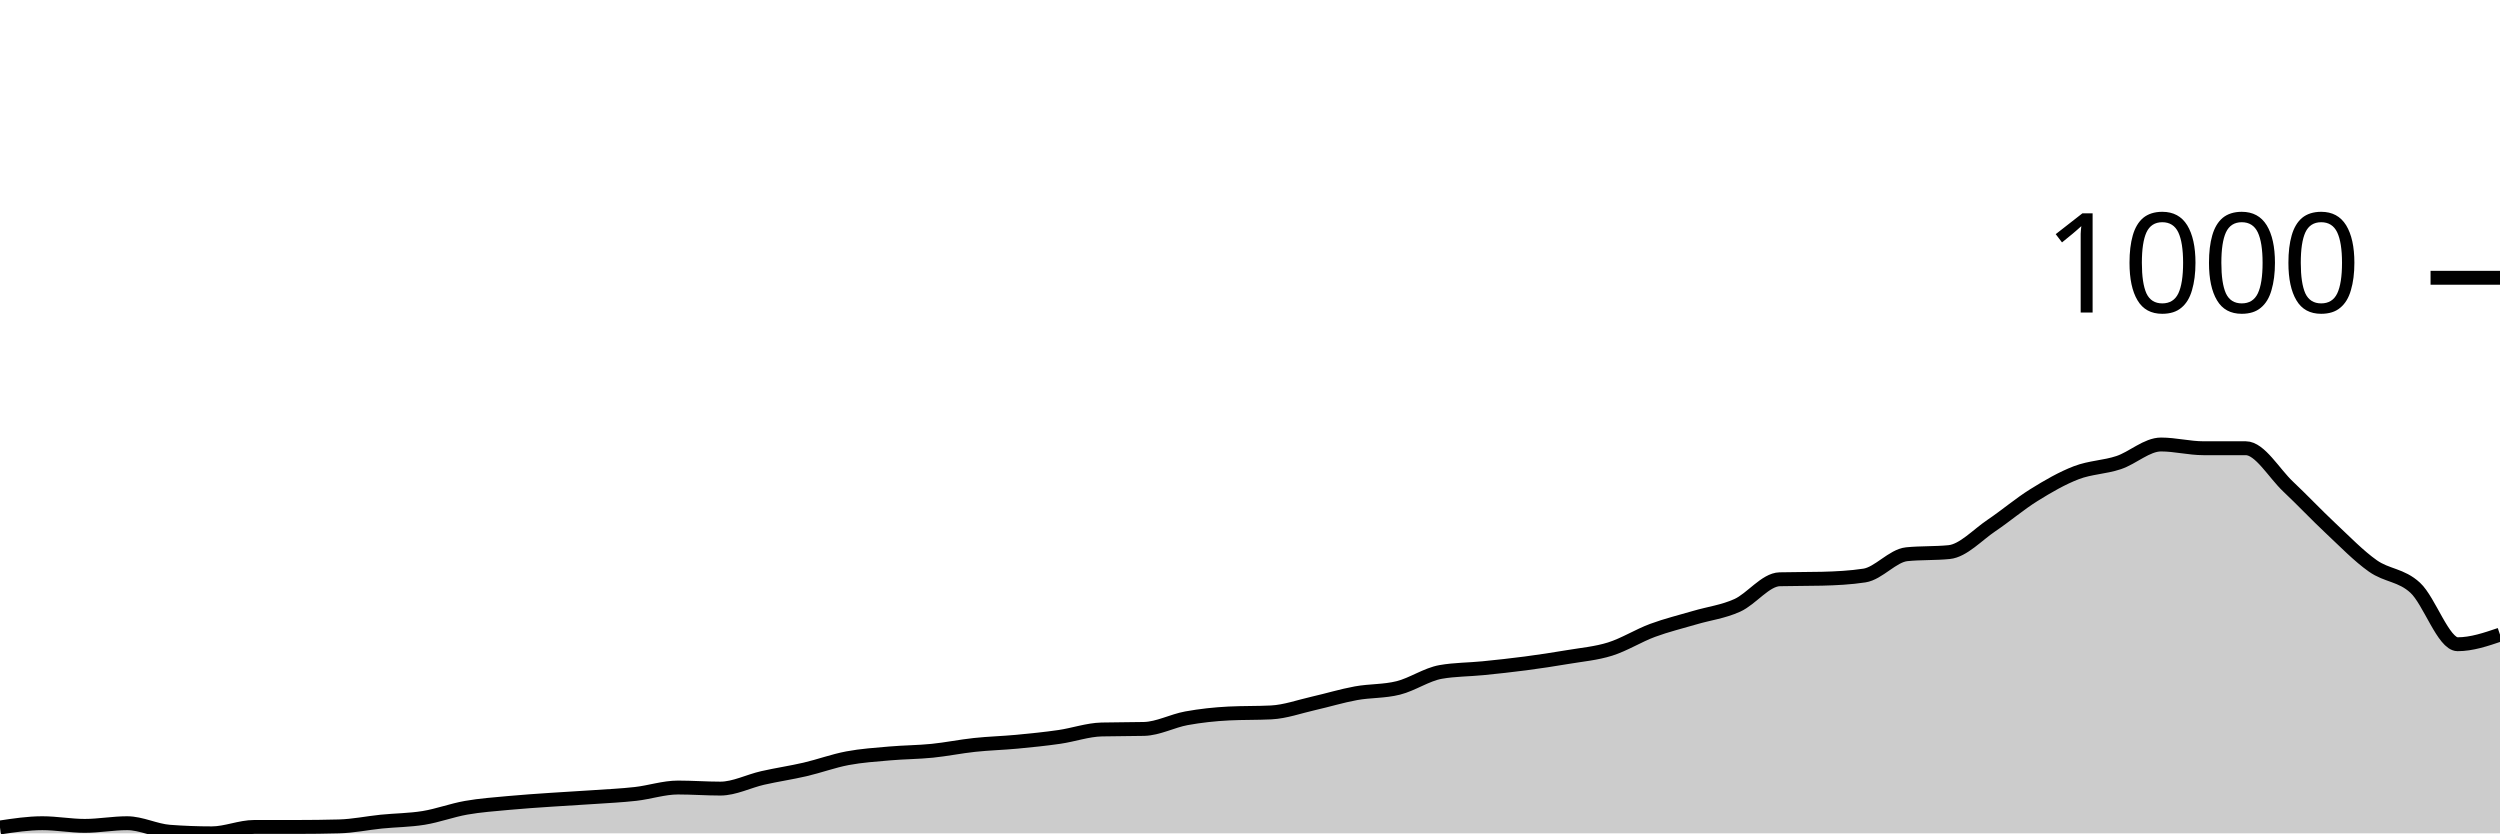
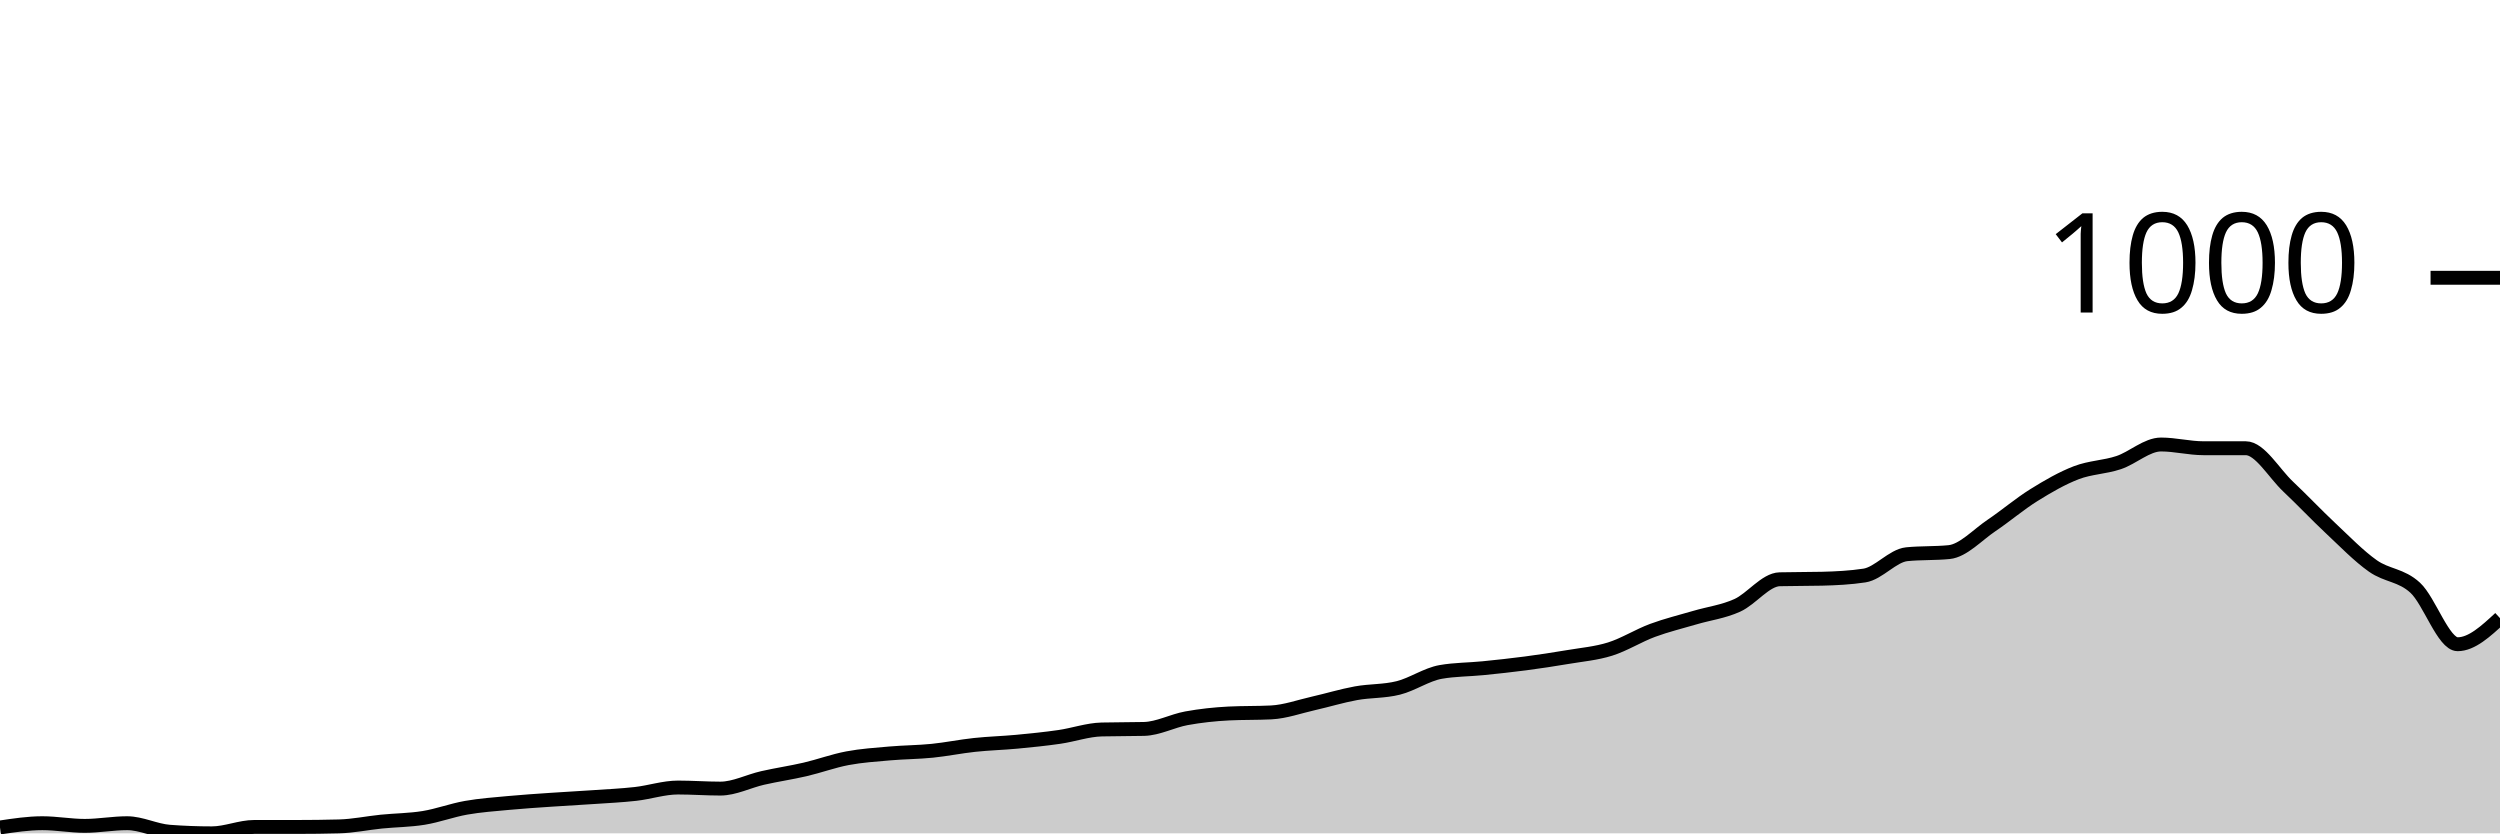
<svg xmlns="http://www.w3.org/2000/svg" viewBox="0 0 180 60">
  <g transform="translate(0,20)">
-     <path class="area" fill="rgba(0, 0, 0, 0.2)" d="M0,39.578C1.017,39.425,2.034,39.271,3.051,39.271C4.068,39.271,5.085,39.463,6.102,39.463C7.119,39.463,8.136,39.271,9.153,39.271C10.169,39.271,11.186,39.808,12.203,39.885C13.22,39.962,14.237,40,15.254,40C16.271,40,17.288,39.54,18.305,39.54C19.322,39.54,20.339,39.54,21.356,39.54C22.373,39.54,23.39,39.527,24.407,39.501C25.424,39.476,26.441,39.259,27.458,39.156C28.475,39.054,29.492,39.054,30.508,38.888C31.525,38.722,32.542,38.338,33.559,38.159C34.576,37.98,35.593,37.91,36.61,37.814C37.627,37.718,38.644,37.654,39.661,37.584C40.678,37.514,41.695,37.462,42.712,37.392C43.729,37.322,44.746,37.277,45.763,37.162C46.78,37.047,47.797,36.702,48.814,36.702C49.831,36.702,50.847,36.779,51.864,36.779C52.881,36.779,53.898,36.242,54.915,36.012C55.932,35.781,56.949,35.634,57.966,35.398C58.983,35.161,60,34.784,61.017,34.593C62.034,34.401,63.051,34.337,64.068,34.247C65.085,34.158,66.102,34.158,67.119,34.056C68.136,33.953,69.153,33.742,70.169,33.634C71.186,33.525,72.203,33.5,73.22,33.404C74.237,33.308,75.254,33.205,76.271,33.058C77.288,32.911,78.305,32.547,79.322,32.522C80.339,32.496,81.356,32.509,82.373,32.483C83.39,32.458,84.407,31.902,85.424,31.716C86.441,31.531,87.458,31.422,88.475,31.371C89.492,31.32,90.508,31.345,91.525,31.294C92.542,31.243,93.559,30.872,94.576,30.642C95.593,30.412,96.61,30.099,97.627,29.914C98.644,29.728,99.661,29.786,100.678,29.53C101.695,29.275,102.712,28.559,103.729,28.38C104.746,28.201,105.763,28.213,106.78,28.111C107.797,28.009,108.814,27.9,109.831,27.766C110.847,27.632,111.864,27.478,112.881,27.306C113.898,27.133,114.915,27.05,115.932,26.731C116.949,26.411,117.966,25.765,118.983,25.388C120,25.011,121.017,24.768,122.034,24.468C123.051,24.167,124.068,24.046,125.085,23.586C126.102,23.126,127.119,21.732,128.136,21.707C129.153,21.681,130.169,21.694,131.186,21.668C132.203,21.643,133.22,21.592,134.237,21.438C135.254,21.285,136.271,20.006,137.288,19.904C138.305,19.802,139.322,19.853,140.339,19.751C141.356,19.648,142.373,18.517,143.39,17.833C144.407,17.149,145.424,16.28,146.441,15.647C147.458,15.014,148.475,14.426,149.492,14.036C150.508,13.647,151.525,13.647,152.542,13.308C153.559,12.969,154.576,12.004,155.593,12.004C156.61,12.004,157.627,12.272,158.644,12.272C159.661,12.272,160.678,12.272,161.695,12.272C162.712,12.272,163.729,14.075,164.746,15.034C165.763,15.992,166.78,17.073,167.797,18.025C168.814,18.977,169.831,20.032,170.847,20.748C171.864,21.464,172.881,21.381,173.898,22.32C174.915,23.26,175.932,26.385,176.949,26.385C177.966,26.385,178.983,26.04,180,25.695L180,40C178.983,40,177.966,40,176.949,40C175.932,40,174.915,40,173.898,40C172.881,40,171.864,40,170.847,40C169.831,40,168.814,40,167.797,40C166.78,40,165.763,40,164.746,40C163.729,40,162.712,40,161.695,40C160.678,40,159.661,40,158.644,40C157.627,40,156.61,40,155.593,40C154.576,40,153.559,40,152.542,40C151.525,40,150.508,40,149.492,40C148.475,40,147.458,40,146.441,40C145.424,40,144.407,40,143.39,40C142.373,40,141.356,40,140.339,40C139.322,40,138.305,40,137.288,40C136.271,40,135.254,40,134.237,40C133.22,40,132.203,40,131.186,40C130.169,40,129.153,40,128.136,40C127.119,40,126.102,40,125.085,40C124.068,40,123.051,40,122.034,40C121.017,40,120,40,118.983,40C117.966,40,116.949,40,115.932,40C114.915,40,113.898,40,112.881,40C111.864,40,110.847,40,109.831,40C108.814,40,107.797,40,106.78,40C105.763,40,104.746,40,103.729,40C102.712,40,101.695,40,100.678,40C99.661,40,98.644,40,97.627,40C96.61,40,95.593,40,94.576,40C93.559,40,92.542,40,91.525,40C90.508,40,89.492,40,88.475,40C87.458,40,86.441,40,85.424,40C84.407,40,83.39,40,82.373,40C81.356,40,80.339,40,79.322,40C78.305,40,77.288,40,76.271,40C75.254,40,74.237,40,73.22,40C72.203,40,71.186,40,70.169,40C69.153,40,68.136,40,67.119,40C66.102,40,65.085,40,64.068,40C63.051,40,62.034,40,61.017,40C60,40,58.983,40,57.966,40C56.949,40,55.932,40,54.915,40C53.898,40,52.881,40,51.864,40C50.847,40,49.831,40,48.814,40C47.797,40,46.78,40,45.763,40C44.746,40,43.729,40,42.712,40C41.695,40,40.678,40,39.661,40C38.644,40,37.627,40,36.61,40C35.593,40,34.576,40,33.559,40C32.542,40,31.525,40,30.508,40C29.492,40,28.475,40,27.458,40C26.441,40,25.424,40,24.407,40C23.39,40,22.373,40,21.356,40C20.339,40,19.322,40,18.305,40C17.288,40,16.271,40,15.254,40C14.237,40,13.22,40,12.203,40C11.186,40,10.169,40,9.153,40C8.136,40,7.119,40,6.102,40C5.085,40,4.068,40,3.051,40C2.034,40,1.017,40,0,40Z" />
-     <path class="line" stroke="black" fill="none" d="M0,39.578C1.017,39.425,2.034,39.271,3.051,39.271C4.068,39.271,5.085,39.463,6.102,39.463C7.119,39.463,8.136,39.271,9.153,39.271C10.169,39.271,11.186,39.808,12.203,39.885C13.22,39.962,14.237,40,15.254,40C16.271,40,17.288,39.54,18.305,39.54C19.322,39.54,20.339,39.54,21.356,39.54C22.373,39.54,23.39,39.527,24.407,39.501C25.424,39.476,26.441,39.259,27.458,39.156C28.475,39.054,29.492,39.054,30.508,38.888C31.525,38.722,32.542,38.338,33.559,38.159C34.576,37.98,35.593,37.91,36.61,37.814C37.627,37.718,38.644,37.654,39.661,37.584C40.678,37.514,41.695,37.462,42.712,37.392C43.729,37.322,44.746,37.277,45.763,37.162C46.78,37.047,47.797,36.702,48.814,36.702C49.831,36.702,50.847,36.779,51.864,36.779C52.881,36.779,53.898,36.242,54.915,36.012C55.932,35.781,56.949,35.634,57.966,35.398C58.983,35.161,60,34.784,61.017,34.593C62.034,34.401,63.051,34.337,64.068,34.247C65.085,34.158,66.102,34.158,67.119,34.056C68.136,33.953,69.153,33.742,70.169,33.634C71.186,33.525,72.203,33.5,73.22,33.404C74.237,33.308,75.254,33.205,76.271,33.058C77.288,32.911,78.305,32.547,79.322,32.522C80.339,32.496,81.356,32.509,82.373,32.483C83.39,32.458,84.407,31.902,85.424,31.716C86.441,31.531,87.458,31.422,88.475,31.371C89.492,31.32,90.508,31.345,91.525,31.294C92.542,31.243,93.559,30.872,94.576,30.642C95.593,30.412,96.61,30.099,97.627,29.914C98.644,29.728,99.661,29.786,100.678,29.53C101.695,29.275,102.712,28.559,103.729,28.38C104.746,28.201,105.763,28.213,106.78,28.111C107.797,28.009,108.814,27.9,109.831,27.766C110.847,27.632,111.864,27.478,112.881,27.306C113.898,27.133,114.915,27.05,115.932,26.731C116.949,26.411,117.966,25.765,118.983,25.388C120,25.011,121.017,24.768,122.034,24.468C123.051,24.167,124.068,24.046,125.085,23.586C126.102,23.126,127.119,21.732,128.136,21.707C129.153,21.681,130.169,21.694,131.186,21.668C132.203,21.643,133.22,21.592,134.237,21.438C135.254,21.285,136.271,20.006,137.288,19.904C138.305,19.802,139.322,19.853,140.339,19.751C141.356,19.648,142.373,18.517,143.39,17.833C144.407,17.149,145.424,16.28,146.441,15.647C147.458,15.014,148.475,14.426,149.492,14.036C150.508,13.647,151.525,13.647,152.542,13.308C153.559,12.969,154.576,12.004,155.593,12.004C156.61,12.004,157.627,12.272,158.644,12.272C159.661,12.272,160.678,12.272,161.695,12.272C162.712,12.272,163.729,14.075,164.746,15.034C165.763,15.992,166.78,17.073,167.797,18.025C168.814,18.977,169.831,20.032,170.847,20.748C171.864,21.464,172.881,21.381,173.898,22.32C174.915,23.26,175.932,26.385,176.949,26.385C177.966,26.385,178.983,26.04,180,25.695" />
+     <path class="area" fill="rgba(0, 0, 0, 0.2)" d="M0,39.578C1.017,39.425,2.034,39.271,3.051,39.271C4.068,39.271,5.085,39.463,6.102,39.463C7.119,39.463,8.136,39.271,9.153,39.271C10.169,39.271,11.186,39.808,12.203,39.885C13.22,39.962,14.237,40,15.254,40C16.271,40,17.288,39.54,18.305,39.54C19.322,39.54,20.339,39.54,21.356,39.54C22.373,39.54,23.39,39.527,24.407,39.501C25.424,39.476,26.441,39.259,27.458,39.156C28.475,39.054,29.492,39.054,30.508,38.888C31.525,38.722,32.542,38.338,33.559,38.159C34.576,37.98,35.593,37.91,36.61,37.814C37.627,37.718,38.644,37.654,39.661,37.584C40.678,37.514,41.695,37.462,42.712,37.392C43.729,37.322,44.746,37.277,45.763,37.162C46.78,37.047,47.797,36.702,48.814,36.702C49.831,36.702,50.847,36.779,51.864,36.779C52.881,36.779,53.898,36.242,54.915,36.012C55.932,35.781,56.949,35.634,57.966,35.398C58.983,35.161,60,34.784,61.017,34.593C62.034,34.401,63.051,34.337,64.068,34.247C65.085,34.158,66.102,34.158,67.119,34.056C68.136,33.953,69.153,33.742,70.169,33.634C71.186,33.525,72.203,33.5,73.22,33.404C74.237,33.308,75.254,33.205,76.271,33.058C77.288,32.911,78.305,32.547,79.322,32.522C80.339,32.496,81.356,32.509,82.373,32.483C83.39,32.458,84.407,31.902,85.424,31.716C86.441,31.531,87.458,31.422,88.475,31.371C89.492,31.32,90.508,31.345,91.525,31.294C92.542,31.243,93.559,30.872,94.576,30.642C95.593,30.412,96.61,30.099,97.627,29.914C98.644,29.728,99.661,29.786,100.678,29.53C101.695,29.275,102.712,28.559,103.729,28.38C104.746,28.201,105.763,28.213,106.78,28.111C107.797,28.009,108.814,27.9,109.831,27.766C110.847,27.632,111.864,27.478,112.881,27.306C113.898,27.133,114.915,27.05,115.932,26.731C116.949,26.411,117.966,25.765,118.983,25.388C120,25.011,121.017,24.768,122.034,24.468C123.051,24.167,124.068,24.046,125.085,23.586C126.102,23.126,127.119,21.732,128.136,21.707C129.153,21.681,130.169,21.694,131.186,21.668C132.203,21.643,133.22,21.592,134.237,21.438C135.254,21.285,136.271,20.006,137.288,19.904C138.305,19.802,139.322,19.853,140.339,19.751C141.356,19.648,142.373,18.517,143.39,17.833C144.407,17.149,145.424,16.28,146.441,15.647C147.458,15.014,148.475,14.426,149.492,14.036C150.508,13.647,151.525,13.647,152.542,13.308C153.559,12.969,154.576,12.004,155.593,12.004C156.61,12.004,157.627,12.272,158.644,12.272C159.661,12.272,160.678,12.272,161.695,12.272C162.712,12.272,163.729,14.075,164.746,15.034C165.763,15.992,166.78,17.073,167.797,18.025C168.814,18.977,169.831,20.032,170.847,20.748C171.864,21.464,172.881,21.381,173.898,22.32C174.915,23.26,175.932,26.385,176.949,26.385C177.966,26.385,178.983,25.446,180,24.506L180,40C178.983,40,177.966,40,176.949,40C175.932,40,174.915,40,173.898,40C172.881,40,171.864,40,170.847,40C169.831,40,168.814,40,167.797,40C166.78,40,165.763,40,164.746,40C163.729,40,162.712,40,161.695,40C160.678,40,159.661,40,158.644,40C157.627,40,156.61,40,155.593,40C154.576,40,153.559,40,152.542,40C151.525,40,150.508,40,149.492,40C148.475,40,147.458,40,146.441,40C145.424,40,144.407,40,143.39,40C142.373,40,141.356,40,140.339,40C139.322,40,138.305,40,137.288,40C136.271,40,135.254,40,134.237,40C133.22,40,132.203,40,131.186,40C130.169,40,129.153,40,128.136,40C127.119,40,126.102,40,125.085,40C124.068,40,123.051,40,122.034,40C121.017,40,120,40,118.983,40C117.966,40,116.949,40,115.932,40C114.915,40,113.898,40,112.881,40C111.864,40,110.847,40,109.831,40C108.814,40,107.797,40,106.78,40C105.763,40,104.746,40,103.729,40C102.712,40,101.695,40,100.678,40C99.661,40,98.644,40,97.627,40C96.61,40,95.593,40,94.576,40C93.559,40,92.542,40,91.525,40C90.508,40,89.492,40,88.475,40C87.458,40,86.441,40,85.424,40C84.407,40,83.39,40,82.373,40C81.356,40,80.339,40,79.322,40C78.305,40,77.288,40,76.271,40C75.254,40,74.237,40,73.22,40C72.203,40,71.186,40,70.169,40C69.153,40,68.136,40,67.119,40C66.102,40,65.085,40,64.068,40C63.051,40,62.034,40,61.017,40C60,40,58.983,40,57.966,40C56.949,40,55.932,40,54.915,40C53.898,40,52.881,40,51.864,40C50.847,40,49.831,40,48.814,40C47.797,40,46.78,40,45.763,40C44.746,40,43.729,40,42.712,40C41.695,40,40.678,40,39.661,40C38.644,40,37.627,40,36.61,40C35.593,40,34.576,40,33.559,40C32.542,40,31.525,40,30.508,40C29.492,40,28.475,40,27.458,40C26.441,40,25.424,40,24.407,40C23.39,40,22.373,40,21.356,40C20.339,40,19.322,40,18.305,40C17.288,40,16.271,40,15.254,40C14.237,40,13.22,40,12.203,40C11.186,40,10.169,40,9.153,40C8.136,40,7.119,40,6.102,40C5.085,40,4.068,40,3.051,40C2.034,40,1.017,40,0,40Z" />
+     <path class="line" stroke="black" fill="none" d="M0,39.578C1.017,39.425,2.034,39.271,3.051,39.271C4.068,39.271,5.085,39.463,6.102,39.463C7.119,39.463,8.136,39.271,9.153,39.271C10.169,39.271,11.186,39.808,12.203,39.885C13.22,39.962,14.237,40,15.254,40C16.271,40,17.288,39.54,18.305,39.54C19.322,39.54,20.339,39.54,21.356,39.54C22.373,39.54,23.39,39.527,24.407,39.501C25.424,39.476,26.441,39.259,27.458,39.156C28.475,39.054,29.492,39.054,30.508,38.888C31.525,38.722,32.542,38.338,33.559,38.159C34.576,37.98,35.593,37.91,36.61,37.814C37.627,37.718,38.644,37.654,39.661,37.584C40.678,37.514,41.695,37.462,42.712,37.392C43.729,37.322,44.746,37.277,45.763,37.162C46.78,37.047,47.797,36.702,48.814,36.702C49.831,36.702,50.847,36.779,51.864,36.779C52.881,36.779,53.898,36.242,54.915,36.012C55.932,35.781,56.949,35.634,57.966,35.398C58.983,35.161,60,34.784,61.017,34.593C62.034,34.401,63.051,34.337,64.068,34.247C65.085,34.158,66.102,34.158,67.119,34.056C68.136,33.953,69.153,33.742,70.169,33.634C71.186,33.525,72.203,33.5,73.22,33.404C74.237,33.308,75.254,33.205,76.271,33.058C77.288,32.911,78.305,32.547,79.322,32.522C80.339,32.496,81.356,32.509,82.373,32.483C83.39,32.458,84.407,31.902,85.424,31.716C86.441,31.531,87.458,31.422,88.475,31.371C89.492,31.32,90.508,31.345,91.525,31.294C92.542,31.243,93.559,30.872,94.576,30.642C95.593,30.412,96.61,30.099,97.627,29.914C98.644,29.728,99.661,29.786,100.678,29.53C101.695,29.275,102.712,28.559,103.729,28.38C104.746,28.201,105.763,28.213,106.78,28.111C107.797,28.009,108.814,27.9,109.831,27.766C110.847,27.632,111.864,27.478,112.881,27.306C113.898,27.133,114.915,27.05,115.932,26.731C116.949,26.411,117.966,25.765,118.983,25.388C120,25.011,121.017,24.768,122.034,24.468C123.051,24.167,124.068,24.046,125.085,23.586C126.102,23.126,127.119,21.732,128.136,21.707C129.153,21.681,130.169,21.694,131.186,21.668C132.203,21.643,133.22,21.592,134.237,21.438C135.254,21.285,136.271,20.006,137.288,19.904C138.305,19.802,139.322,19.853,140.339,19.751C141.356,19.648,142.373,18.517,143.39,17.833C144.407,17.149,145.424,16.28,146.441,15.647C147.458,15.014,148.475,14.426,149.492,14.036C150.508,13.647,151.525,13.647,152.542,13.308C153.559,12.969,154.576,12.004,155.593,12.004C156.61,12.004,157.627,12.272,158.644,12.272C159.661,12.272,160.678,12.272,161.695,12.272C162.712,12.272,163.729,14.075,164.746,15.034C165.763,15.992,166.78,17.073,167.797,18.025C168.814,18.977,169.831,20.032,170.847,20.748C171.864,21.464,172.881,21.381,173.898,22.32C174.915,23.26,175.932,26.385,176.949,26.385C177.966,26.385,178.983,25.446,180,24.506" />
    <path class="axis-ceiling" stroke-width="1" stroke="black" fill="none" d="M175,0L180,0" />
    <text class="axis-ceiling-label" font-family="sans-serif" text-anchor="end" font-size="10px" x="170" y="2.5">1000</text>
  </g>
</svg>
